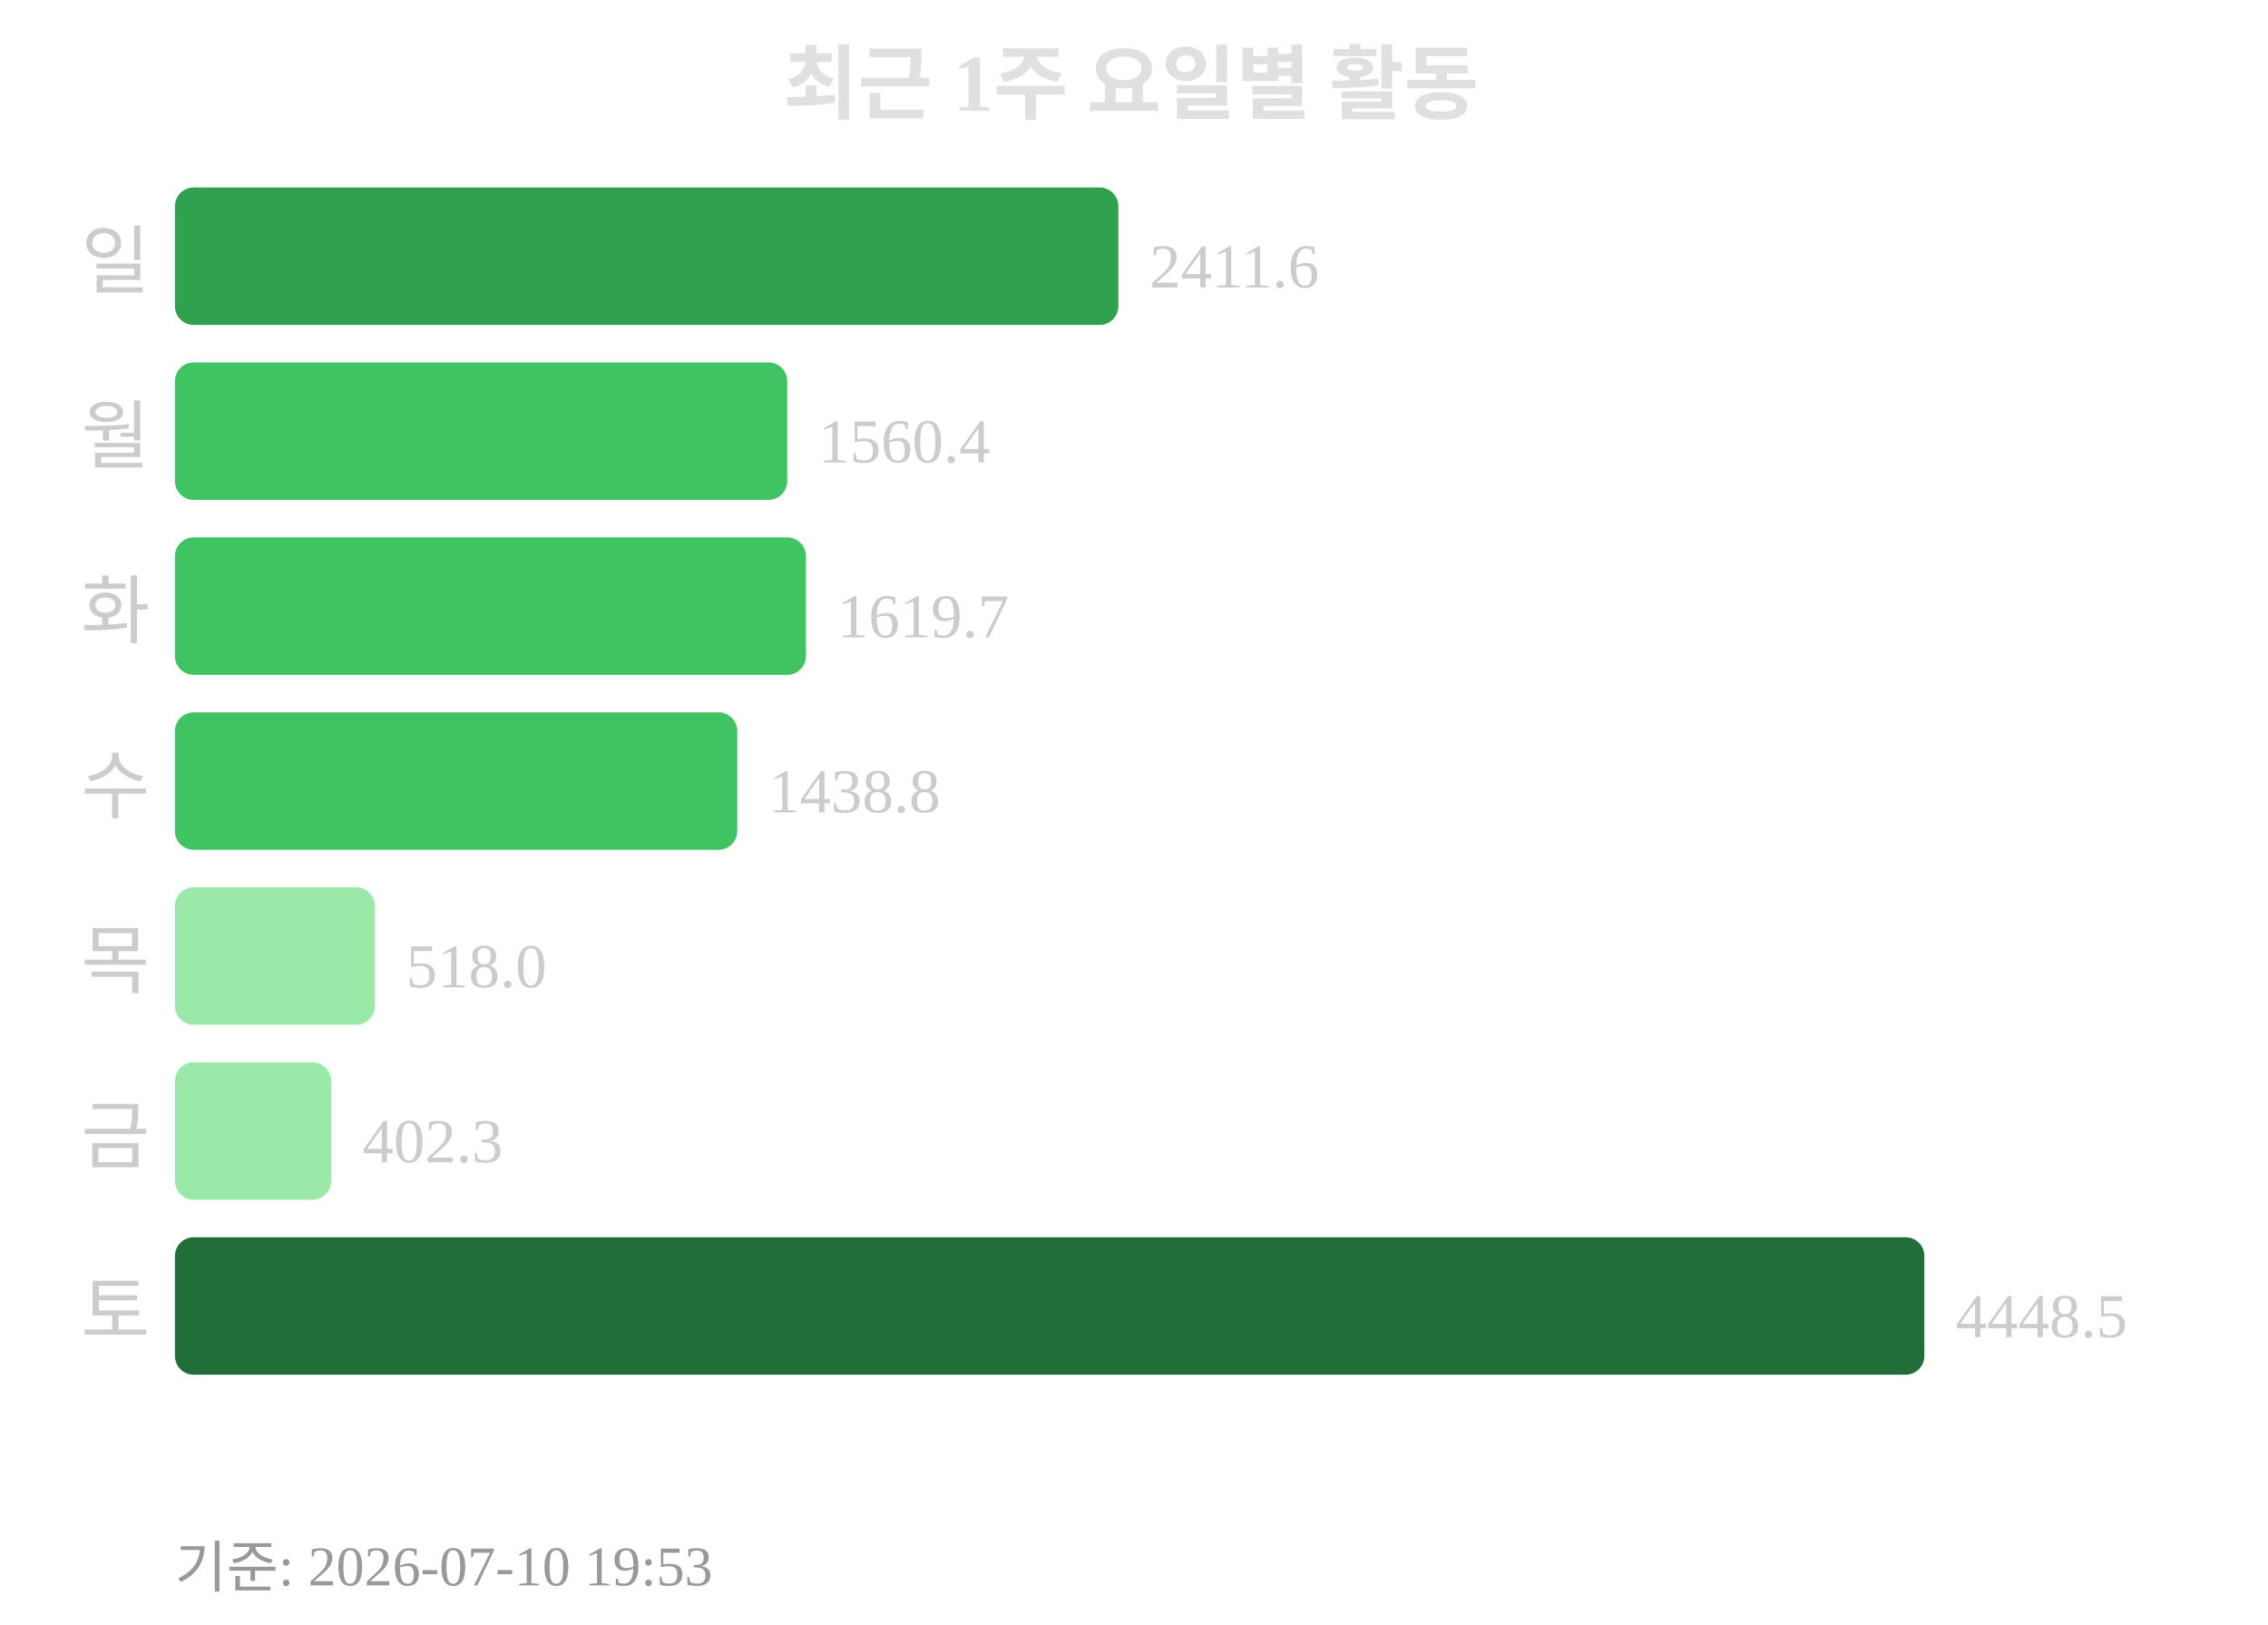
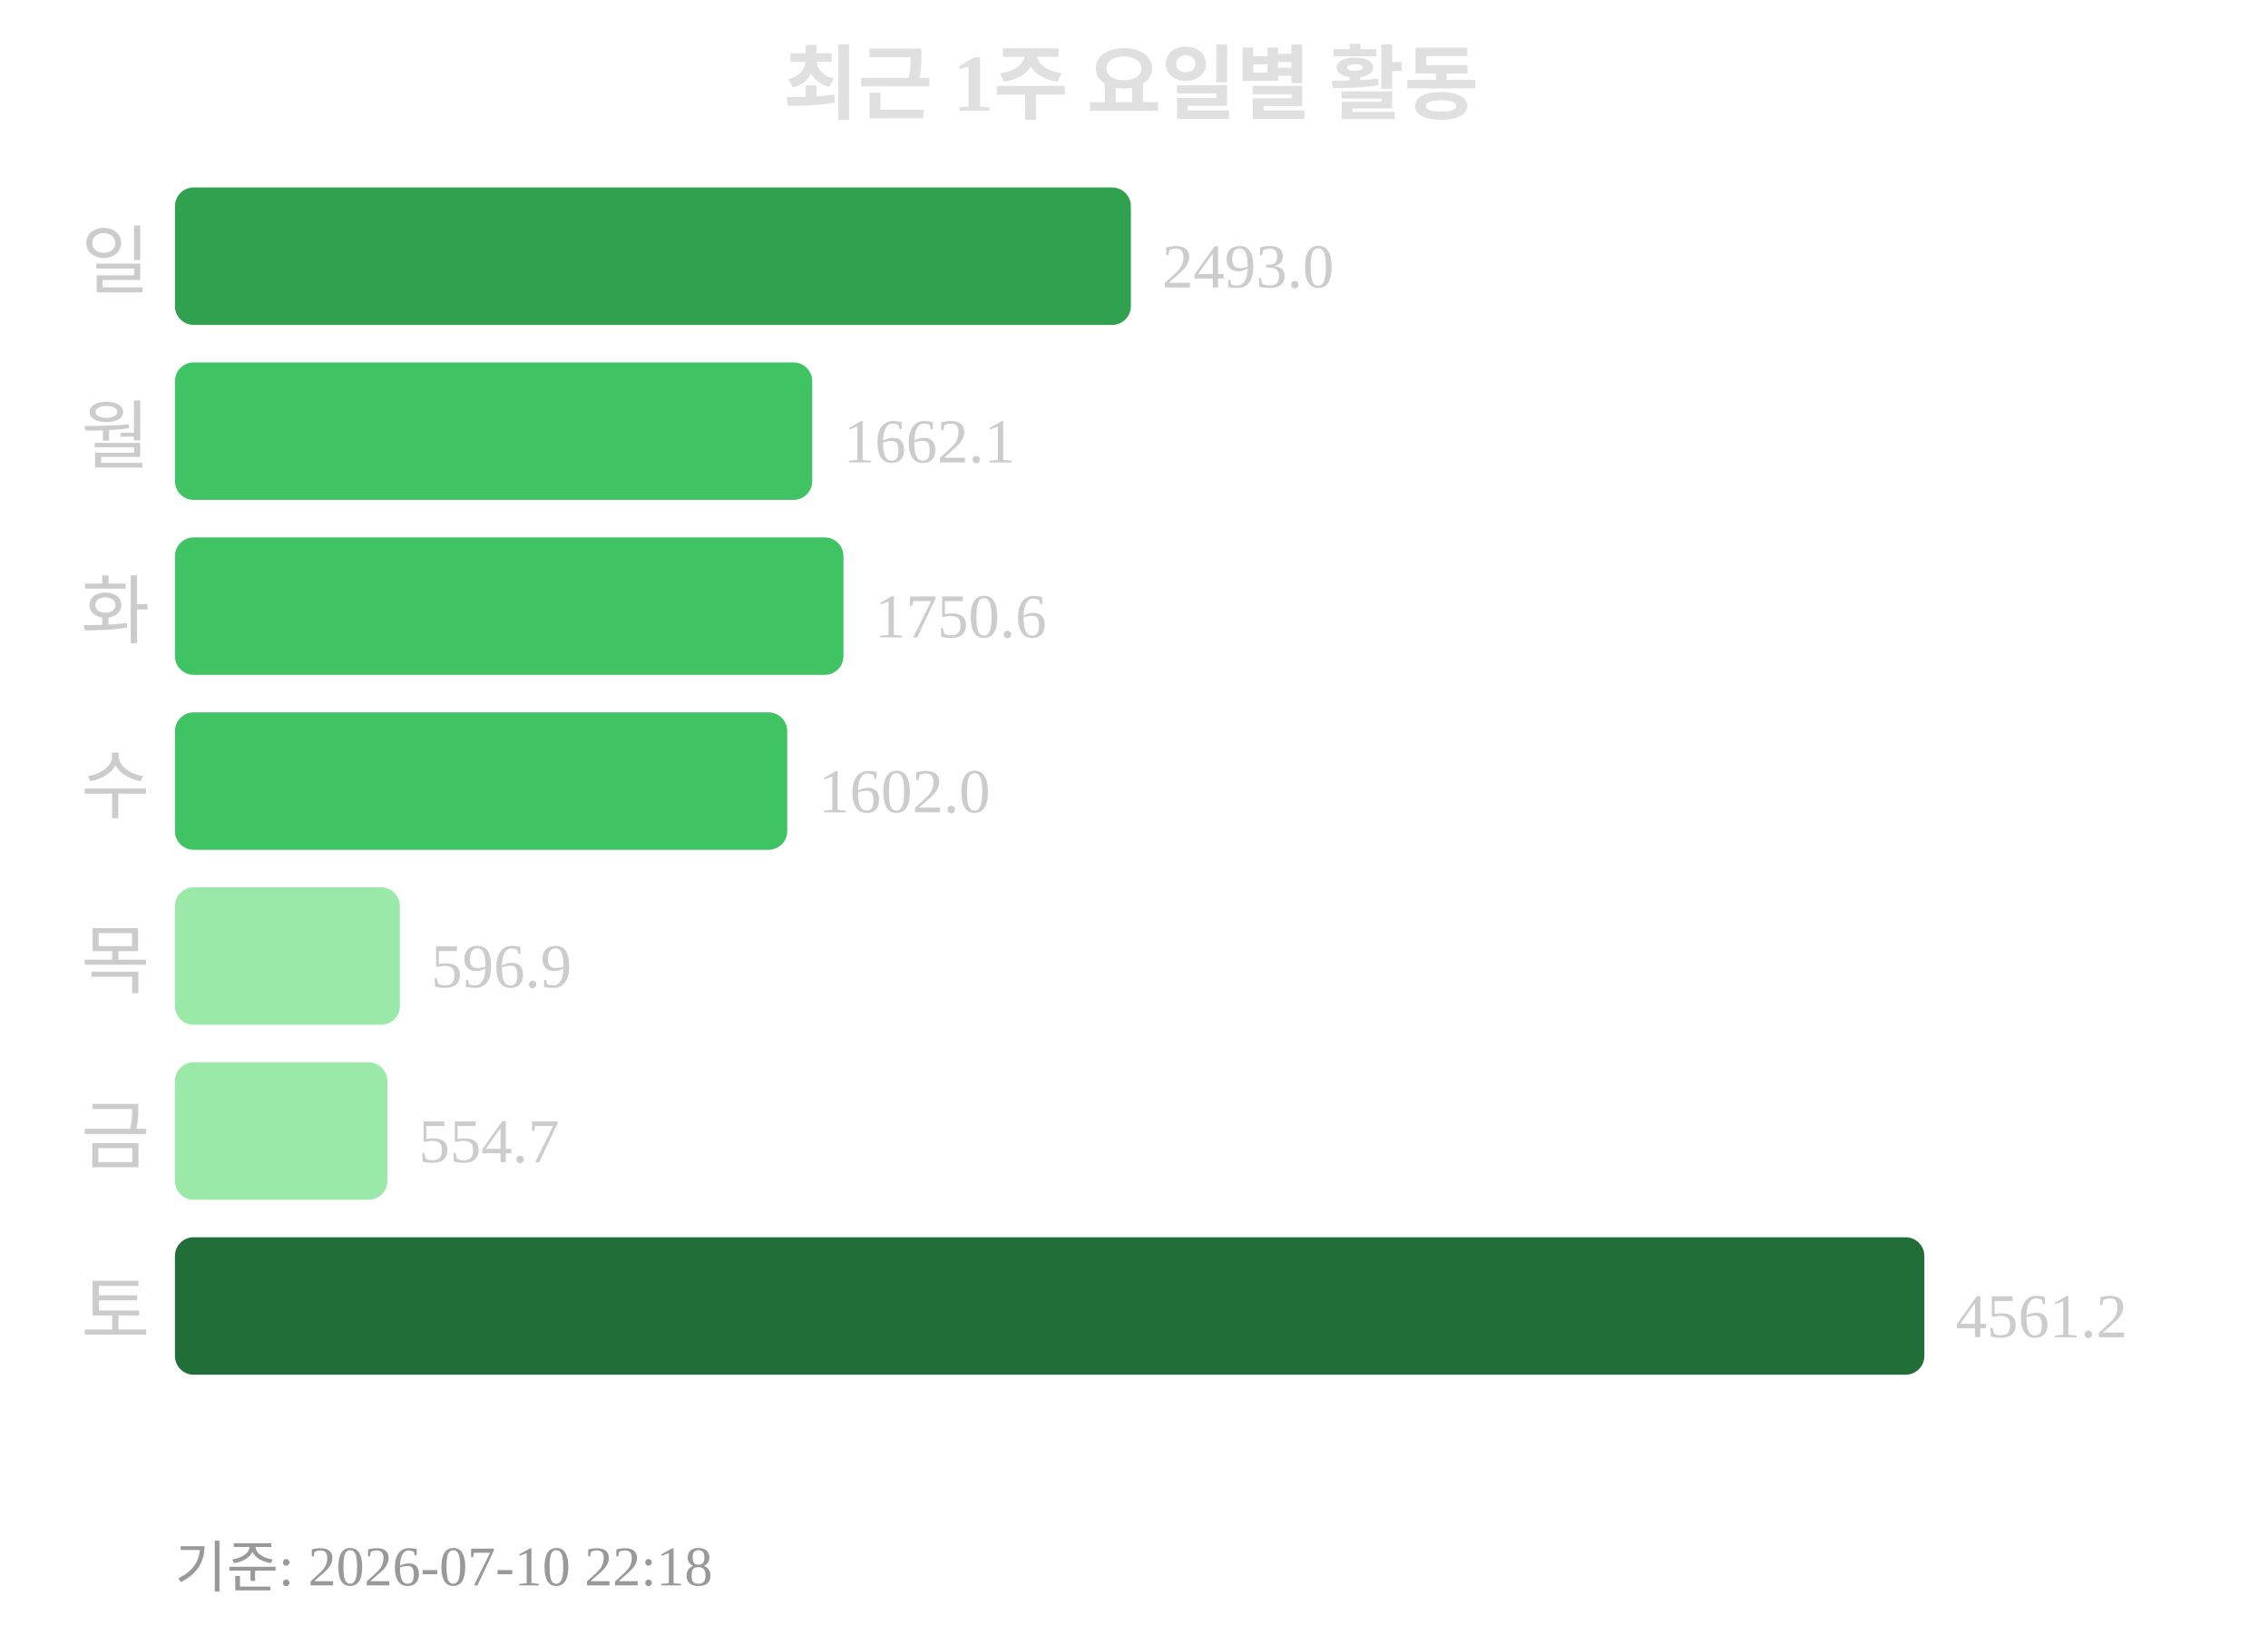
<svg xmlns="http://www.w3.org/2000/svg" width="363" height="260">
  <text x="181" y="18" text-anchor="middle" font-size="13" font-weight="bold" fill="#e0e0e0">최근 1주 요일별 활동</text>
  <text x="24" y="46" text-anchor="end" font-size="12" fill="#cccccc">일</text>
-   <rect x="28" y="30" width="151" height="22" rx="3" fill="#30a14e" />
-   <text x="184" y="46" font-size="10" fill="#cccccc">2411.6</text>
+   <rect x="28" y="30" width="153" height="22" rx="3" fill="#30a14e" />
+   <text x="186" y="46" font-size="10" fill="#cccccc">2493.0</text>
  <text x="24" y="74" text-anchor="end" font-size="12" fill="#cccccc">월</text>
-   <rect x="28" y="58" width="98" height="22" rx="3" fill="#40c463" />
-   <text x="131" y="74" font-size="10" fill="#cccccc">1560.4</text>
+   <rect x="28" y="58" width="102" height="22" rx="3" fill="#40c463" />
+   <text x="135" y="74" font-size="10" fill="#cccccc">1662.1</text>
  <text x="24" y="102" text-anchor="end" font-size="12" fill="#cccccc">화</text>
-   <rect x="28" y="86" width="101" height="22" rx="3" fill="#40c463" />
-   <text x="134" y="102" font-size="10" fill="#cccccc">1619.7</text>
+   <rect x="28" y="86" width="107" height="22" rx="3" fill="#40c463" />
+   <text x="140" y="102" font-size="10" fill="#cccccc">1750.6</text>
  <text x="24" y="130" text-anchor="end" font-size="12" fill="#cccccc">수</text>
-   <rect x="28" y="114" width="90" height="22" rx="3" fill="#40c463" />
-   <text x="123" y="130" font-size="10" fill="#cccccc">1438.8</text>
+   <rect x="28" y="114" width="98" height="22" rx="3" fill="#40c463" />
+   <text x="131" y="130" font-size="10" fill="#cccccc">1602.0</text>
  <text x="24" y="158" text-anchor="end" font-size="12" fill="#cccccc">목</text>
-   <rect x="28" y="142" width="32" height="22" rx="3" fill="#9be9a8" />
-   <text x="65" y="158" font-size="10" fill="#cccccc">518.0</text>
+   <rect x="28" y="142" width="36" height="22" rx="3" fill="#9be9a8" />
+   <text x="69" y="158" font-size="10" fill="#cccccc">596.9</text>
  <text x="24" y="186" text-anchor="end" font-size="12" fill="#cccccc">금</text>
-   <rect x="28" y="170" width="25" height="22" rx="3" fill="#9be9a8" />
-   <text x="58" y="186" font-size="10" fill="#cccccc">402.3</text>
+   <rect x="28" y="170" width="34" height="22" rx="3" fill="#9be9a8" />
+   <text x="67" y="186" font-size="10" fill="#cccccc">554.7</text>
  <text x="24" y="214" text-anchor="end" font-size="12" fill="#cccccc">토</text>
  <rect x="28" y="198" width="280" height="22" rx="3" fill="#216e39" />
-   <text x="313" y="214" font-size="10" fill="#cccccc">4448.5</text>
-   <text x="28" y="254" font-size="9" fill="#999999">기준: 2026-07-10 19:53</text>
+   <text x="313" y="214" font-size="10" fill="#cccccc">4561.2</text>
+   <text x="28" y="254" font-size="9" fill="#999999">기준: 2026-07-10 22:18</text>
</svg>
